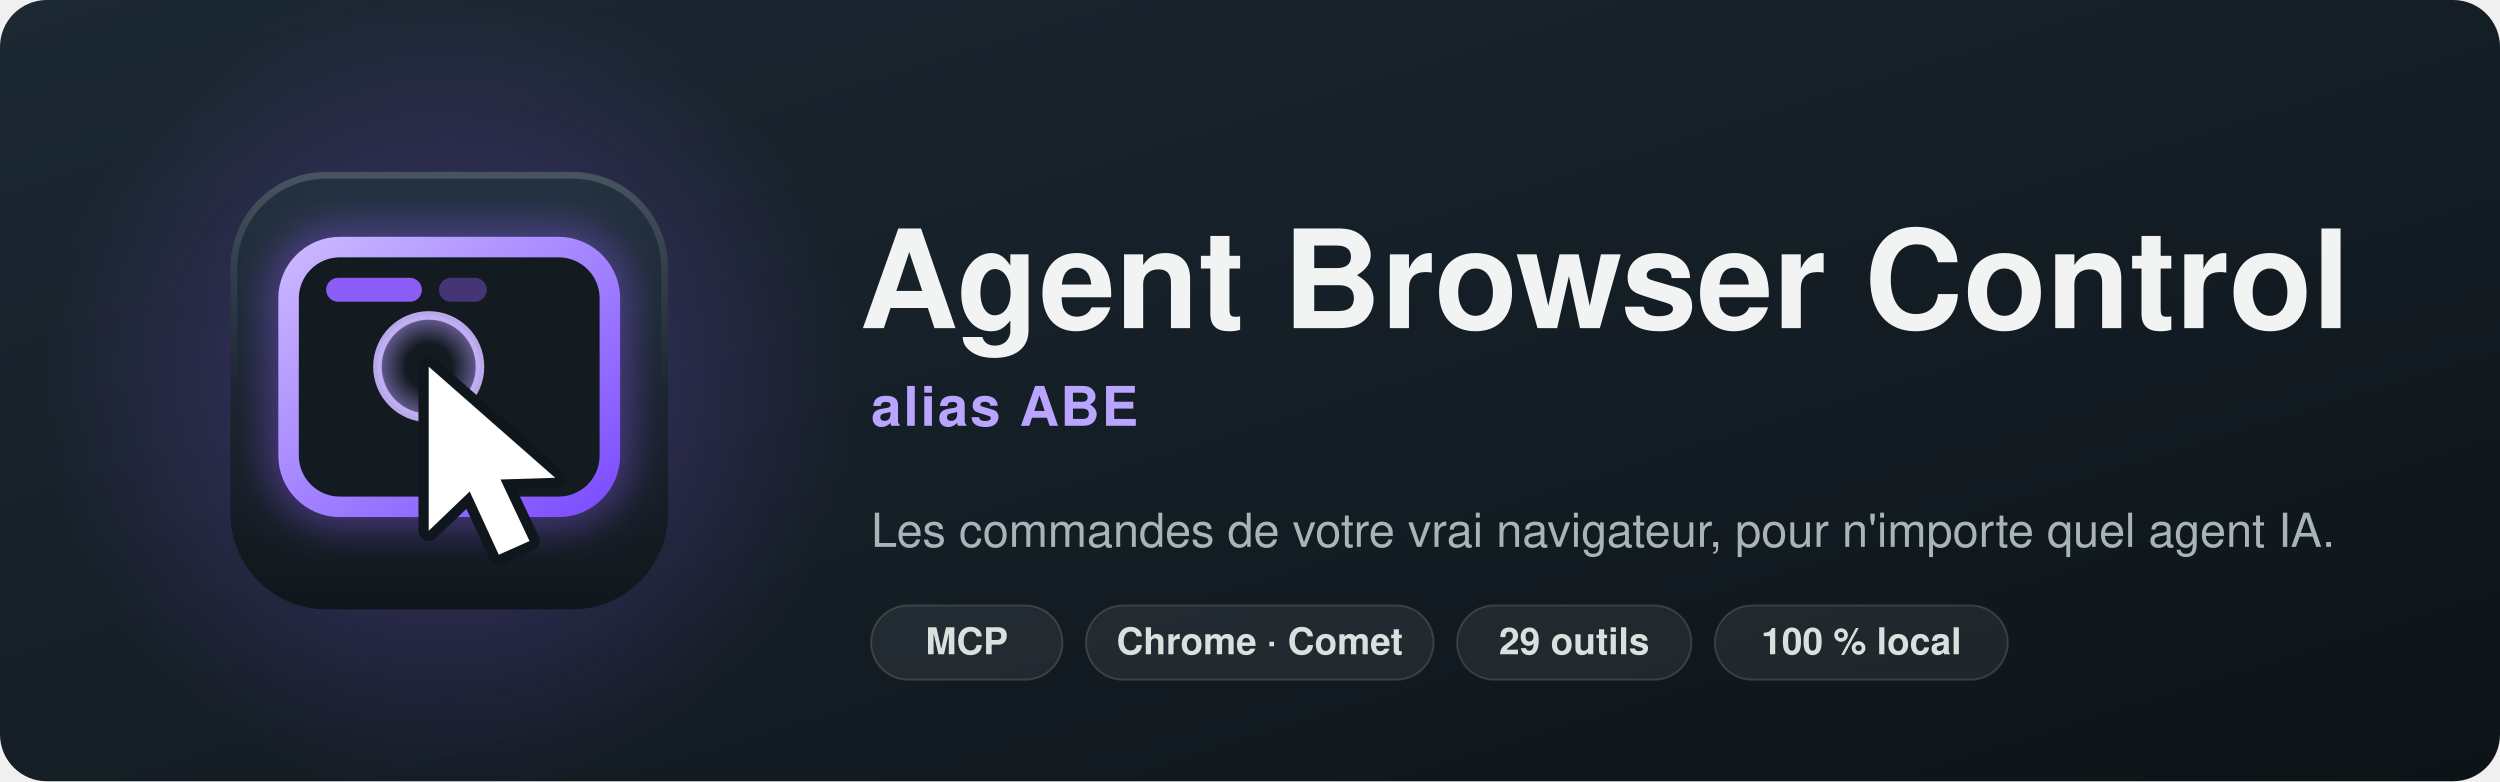
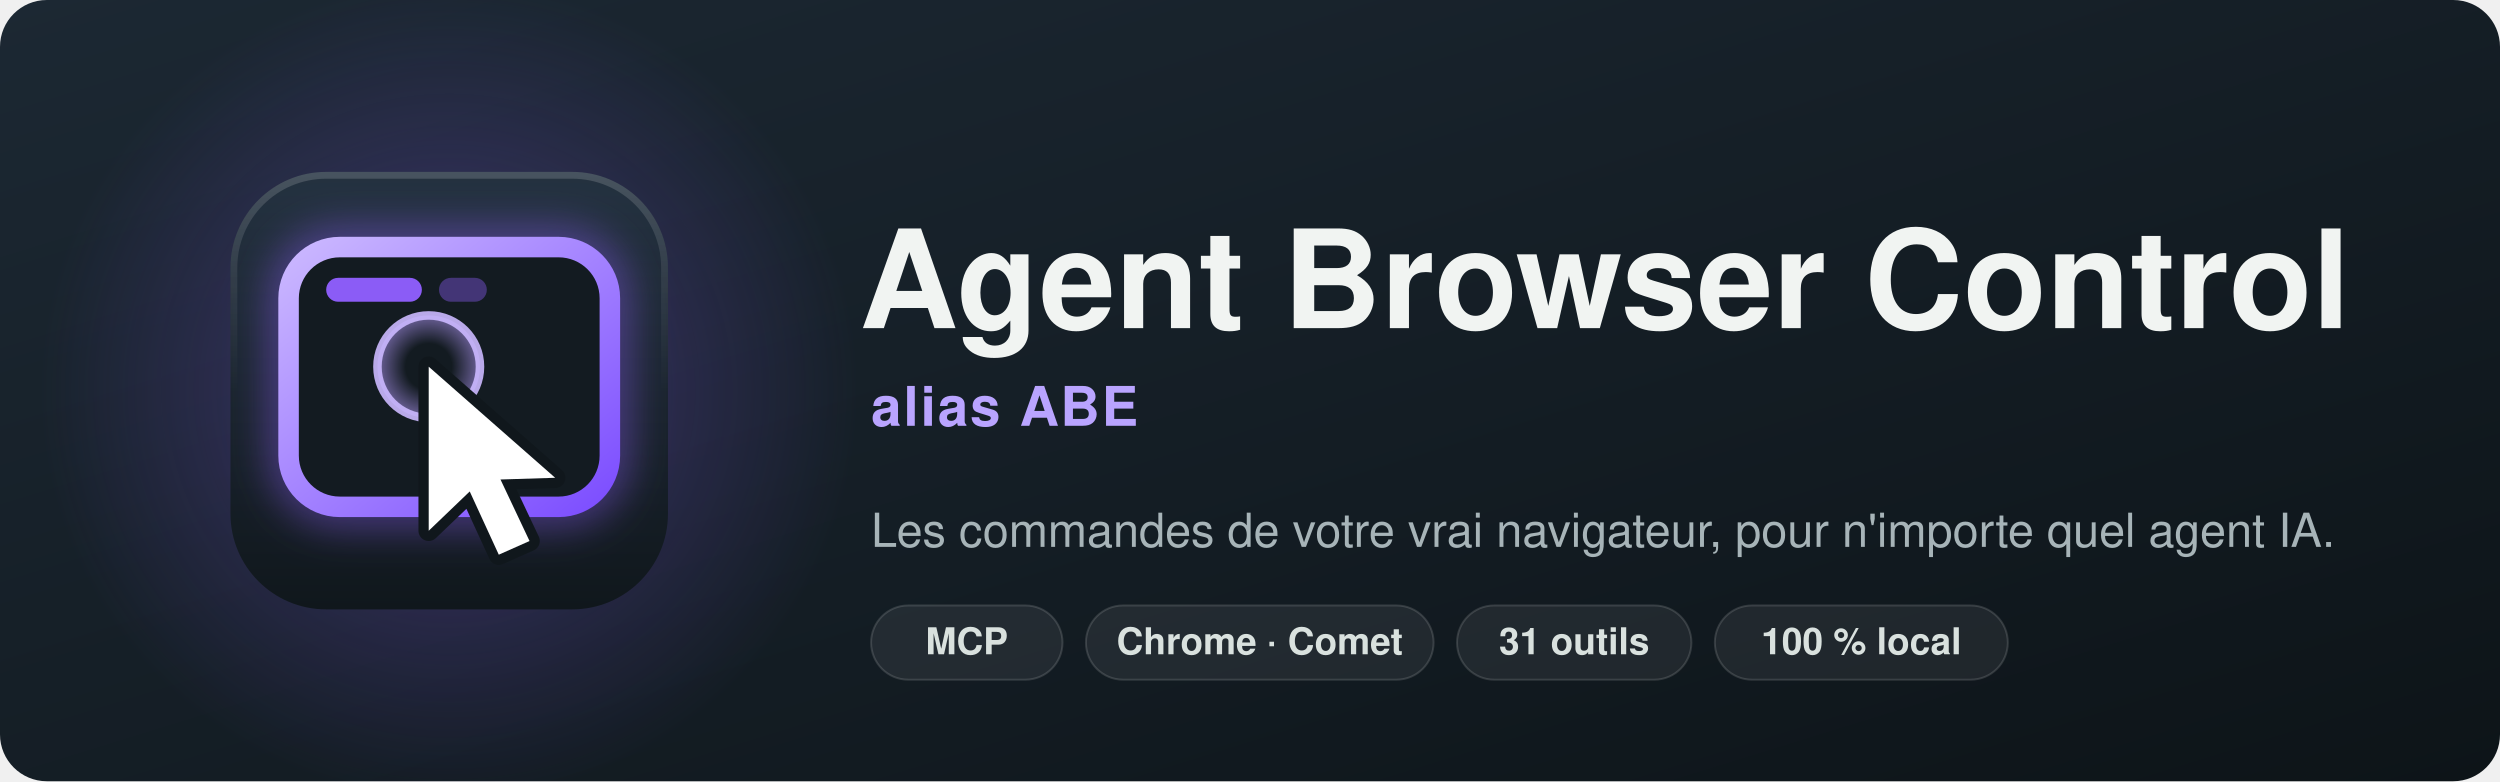
<svg xmlns="http://www.w3.org/2000/svg" viewBox="0 0 1280 400" width="1280" height="400">
  <defs>
    <linearGradient id="bg" x1="0" y1="0" x2="0" y2="1">
      <stop offset="0" stop-color="#243240" />
      <stop offset="1" stop-color="#10171c" />
    </linearGradient>
    <linearGradient id="edge" x1="0" y1="0" x2="0" y2="1">
      <stop offset="0" stop-color="#ffffff" stop-opacity=".16" />
      <stop offset=".5" stop-color="#ffffff" stop-opacity="0" />
    </linearGradient>
    <linearGradient id="frame" x1="0" y1="0" x2="1" y2="1">
      <stop offset="0" stop-color="#cbb8ff" />
      <stop offset="1" stop-color="#7c4dff" />
    </linearGradient>
    <radialGradient id="pulse">
      <stop offset=".45" stop-color="#b79cff" stop-opacity="0" />
      <stop offset="1" stop-color="#b79cff" stop-opacity=".55" />
    </radialGradient>
    <filter id="glow" x="-40%" y="-40%" width="180%" height="180%">
      <feGaussianBlur stdDeviation="6" />
    </filter>
    <linearGradient id="page" x1="0" y1="0" x2="1" y2="1">
      <stop offset="0" stop-color="#1c2833" />
      <stop offset="1" stop-color="#0d1418" />
    </linearGradient>
    <radialGradient id="aura" cx="0.5" cy="0.5" r="0.5">
      <stop offset="0" stop-color="#8b5cf6" stop-opacity=".35" />
      <stop offset="1" stop-color="#8b5cf6" stop-opacity="0" />
    </radialGradient>
  </defs>
  <rect width="1280" height="400" rx="24" fill="url(#page)" />
  <circle cx="230" cy="200" r="210" fill="url(#aura)" />
  <g transform="translate(118 88) scale(1.75)">
    <rect width="128" height="128" rx="28" fill="url(#bg)" />
    <rect x="1" y="1" width="126" height="126" rx="27" fill="none" stroke="url(#edge)" stroke-width="2" />
    <rect x="17" y="22" width="94" height="76" rx="15" fill="none" stroke="#8b5cf6" stroke-width="10" opacity=".55" filter="url(#glow)" />
    <rect x="17" y="22" width="94" height="76" rx="15" fill="#131b21" stroke="url(#frame)" stroke-width="6" />
    <rect x="28" y="31" width="28" height="7" rx="3.5" fill="#8b5cf6" />
    <rect x="61" y="31" width="14" height="7" rx="3.5" fill="#8b5cf6" opacity=".4" />
    <circle cx="58" cy="57" r="15" fill="url(#pulse)" />
    <circle cx="58" cy="57" r="15" fill="none" stroke="#cbb8ff" stroke-width="2.5" opacity=".9" />
    <path d="M58 57 L58 105 L70 93.5 L78.5 112 L87.5 108 L79 90 L95 89.5 Z" fill="#ffffff" stroke="#10171c" stroke-width="6" stroke-linejoin="round" paint-order="stroke" />
  </g>
  <text x="440" y="168" font-family="Segoe UI Variable Display, Segoe UI, Helvetica, Arial, sans-serif" font-size="70" font-weight="700" fill="#f1f4f2">Agent Browser Control</text>
  <text x="446" y="218" font-family="Segoe UI, Helvetica, Arial, sans-serif" font-size="28" font-weight="600" fill="#b9a4ff" letter-spacing="1">alias ABE</text>
  <text x="446" y="280" font-family="Segoe UI, Helvetica, Arial, sans-serif" font-size="24" fill="#a7b4b8">Les commandes de votre vrai navigateur, pour n'importe quel agent IA.</text>
  <g font-family="Segoe UI, Helvetica, Arial, sans-serif" font-size="19" font-weight="600" fill="#d9e1de">
    <rect x="446" y="310" width="98" height="38" rx="19" fill="#ffffff" fill-opacity=".07" stroke="#ffffff" stroke-opacity=".14" />
    <text x="495" y="335" text-anchor="middle">MCP</text>
    <rect x="556" y="310" width="178" height="38" rx="19" fill="#ffffff" fill-opacity=".07" stroke="#ffffff" stroke-opacity=".14" />
    <text x="645" y="335" text-anchor="middle">Chrome · Comet</text>
    <rect x="746" y="310" width="120" height="38" rx="19" fill="#ffffff" fill-opacity=".07" stroke="#ffffff" stroke-opacity=".14" />
-     <text x="806" y="335" text-anchor="middle">29 outils</text>
+     <text x="806" y="335" text-anchor="middle">31 outils</text>
    <rect x="878" y="310" width="150" height="38" rx="19" fill="#ffffff" fill-opacity=".07" stroke="#ffffff" stroke-opacity=".14" />
    <text x="953" y="335" text-anchor="middle">100 % local</text>
  </g>
</svg>
